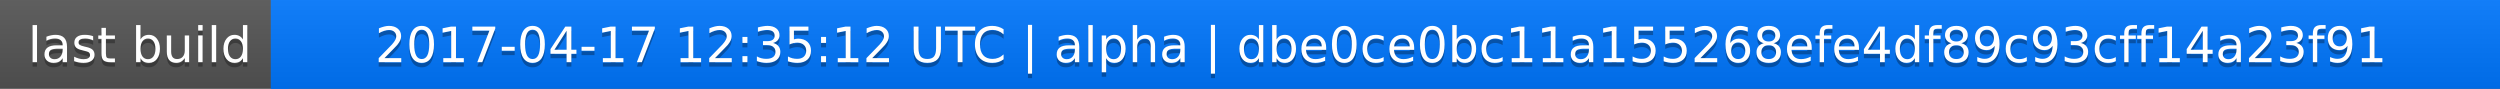
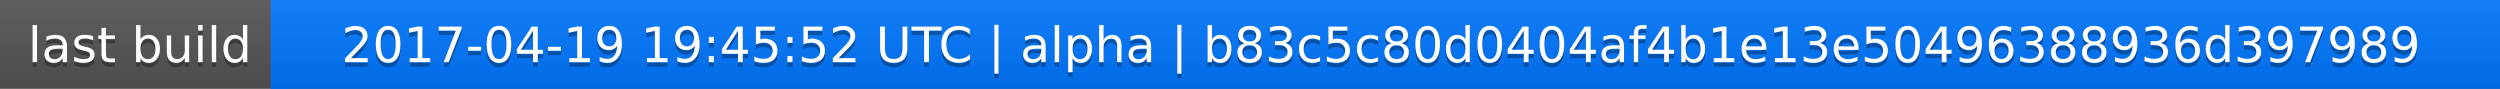
<svg xmlns="http://www.w3.org/2000/svg" width="563" height="20">
  <linearGradient id="a" x2="0" y2="100%">
    <stop offset="0" stop-color="#bbb" stop-opacity=".1" />
    <stop offset="1" stop-opacity=".1" />
  </linearGradient>
  <rect rx="0" width="563" height="20" fill="#555" />
  <rect rx="0" x="61" width="502" height="20" fill="#07f" />
  <path fill="#07f" d="M61 0h4v20h-4z" />
  <rect rx="0" width="563" height="20" fill="url(#a)" />
  <g fill="#fff" text-anchor="middle" font-family="DejaVu Sans,Verdana,Geneva,sans-serif" font-size="11">
    <text x="31.5" y="15" fill="#010101" fill-opacity=".3">last build</text>
    <text x="31.5" y="14">last build</text>
-     <text x="311" y="15" fill="#010101" fill-opacity=".3">2017-04-17 12:35:12 UTC | alpha | dbe0ce0bc11a155268efe4df89c93cff14a23f91</text>
-     <text x="311" y="14">2017-04-17 12:35:12 UTC | alpha | dbe0ce0bc11a155268efe4df89c93cff14a23f91</text>
+     <text x="311" y="15" fill="#010101" fill-opacity=".3">2017-04-19 19:45:52 UTC | alpha | b83c5c80d0404af4b1e13e50496388936d397989</text>
+     <text x="311" y="14">2017-04-19 19:45:52 UTC | alpha | b83c5c80d0404af4b1e13e50496388936d397989</text>
  </g>
</svg>
